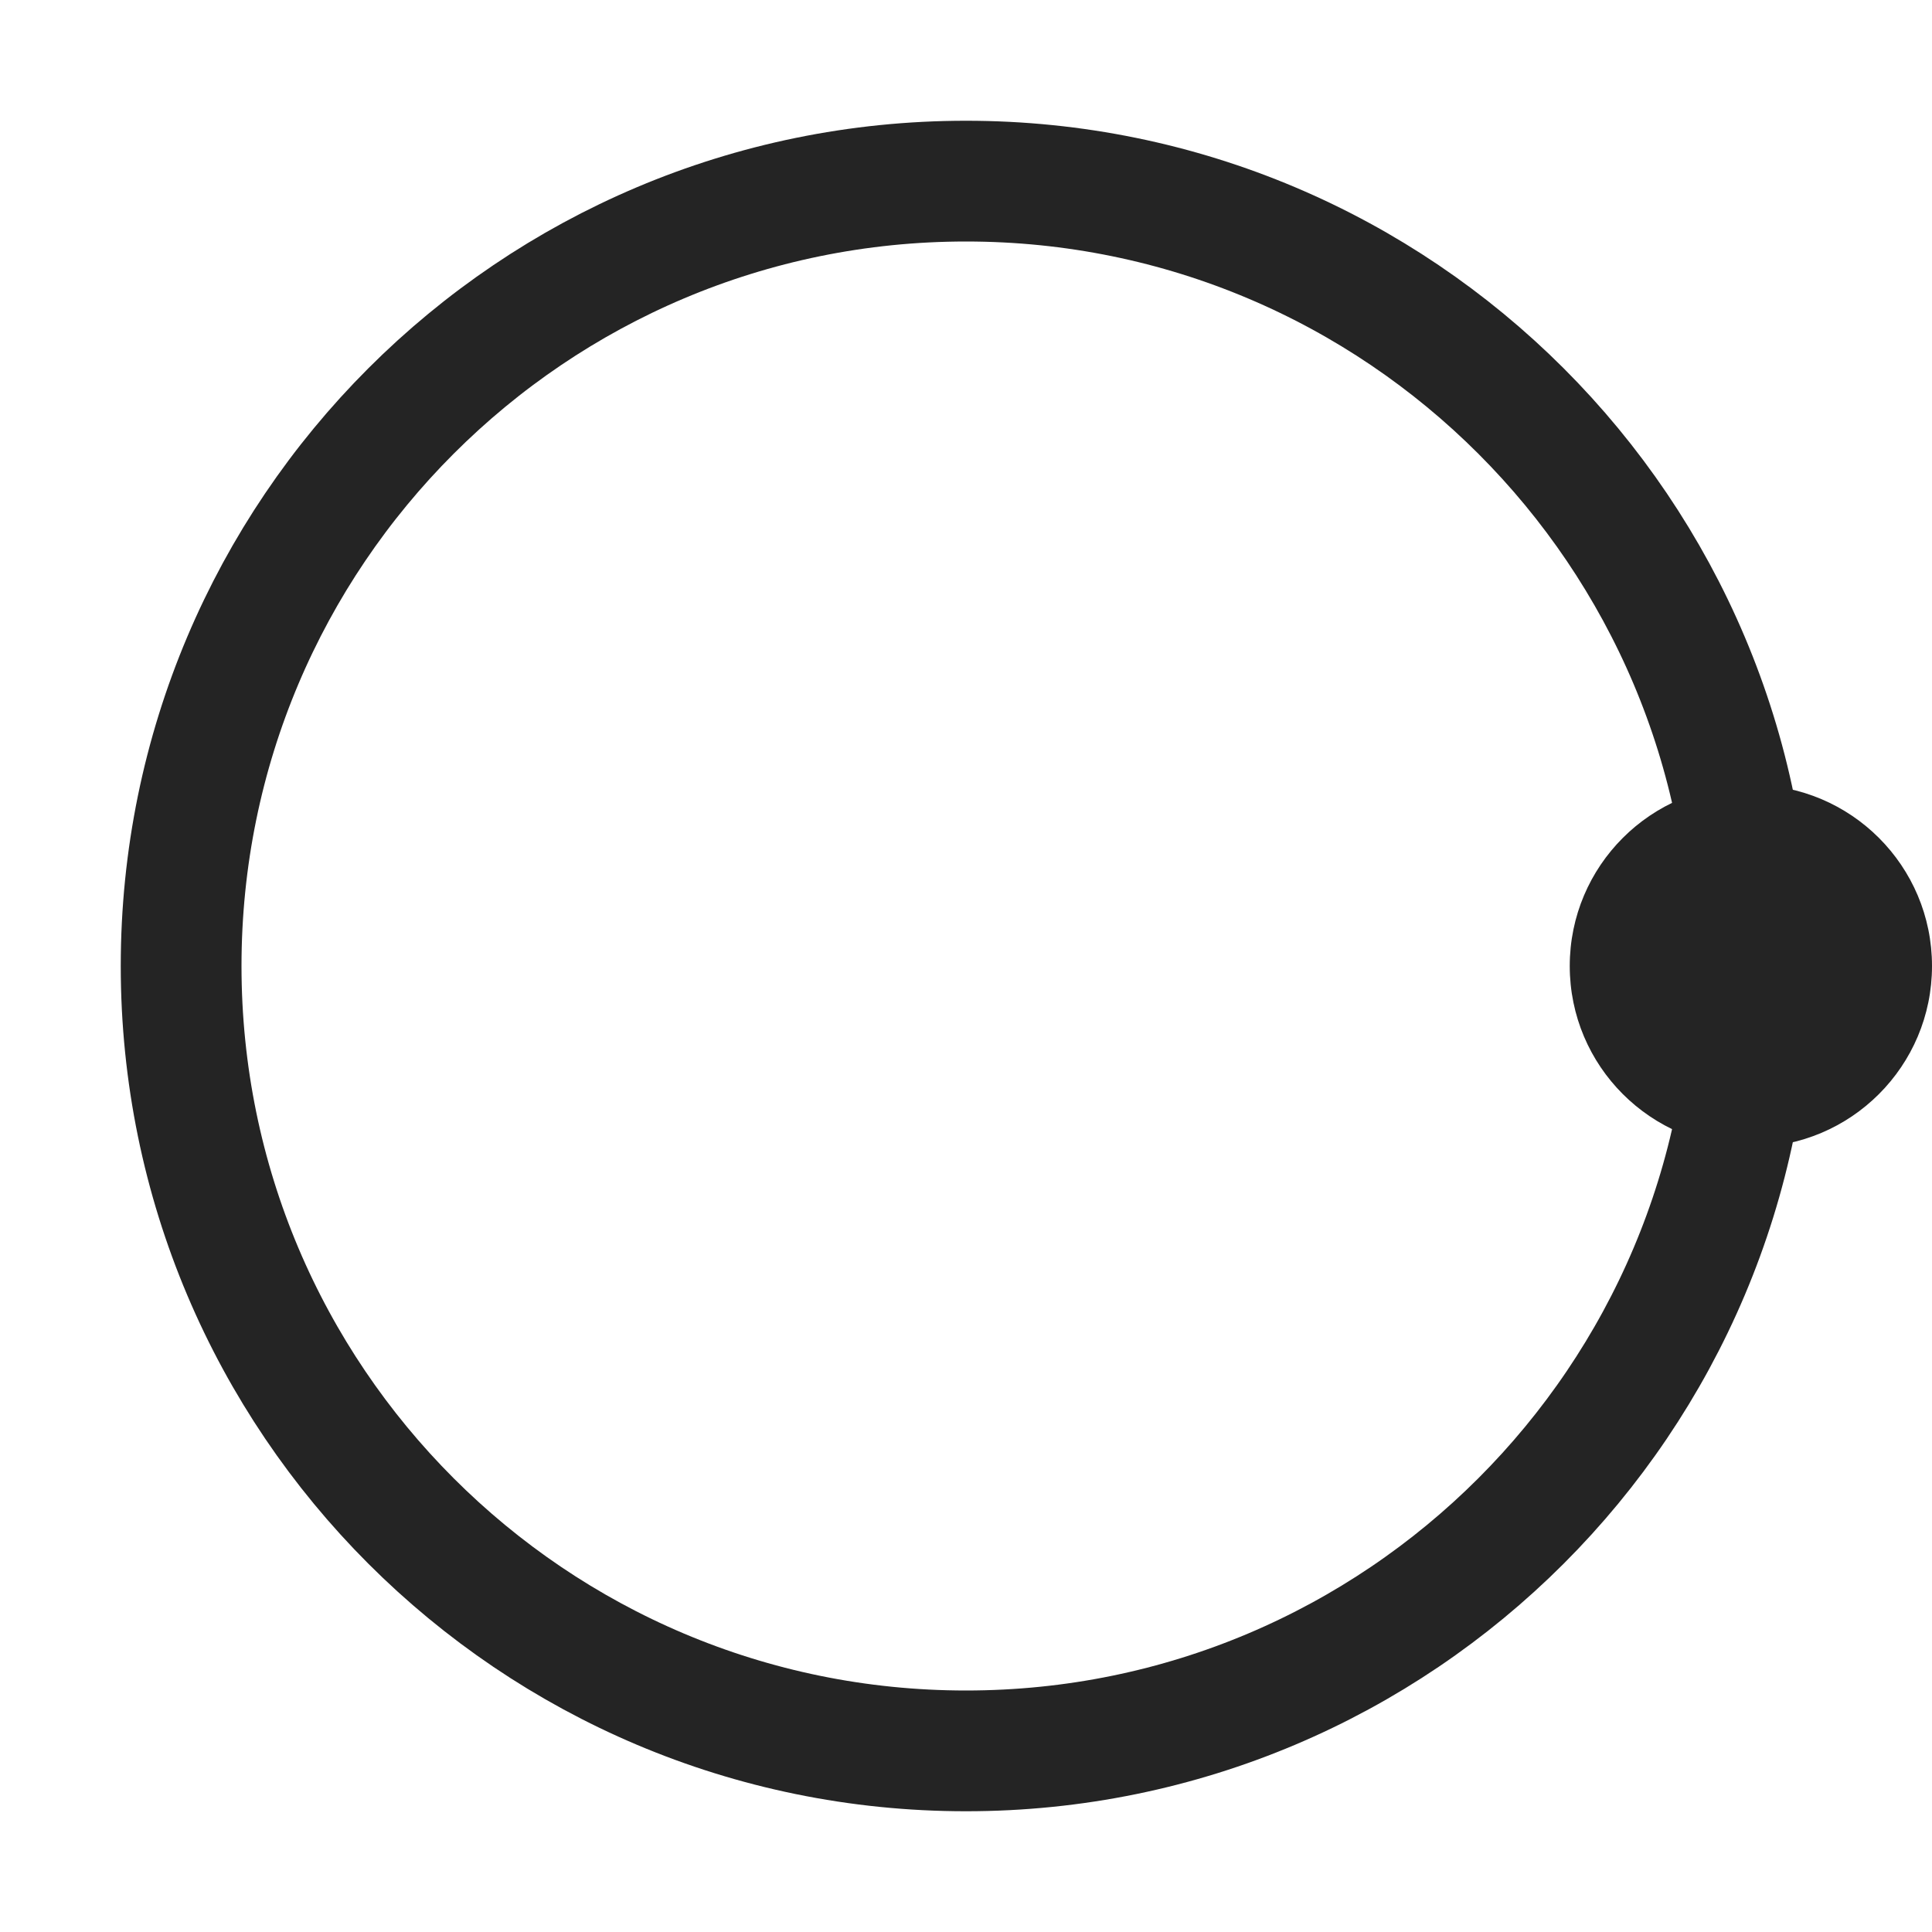
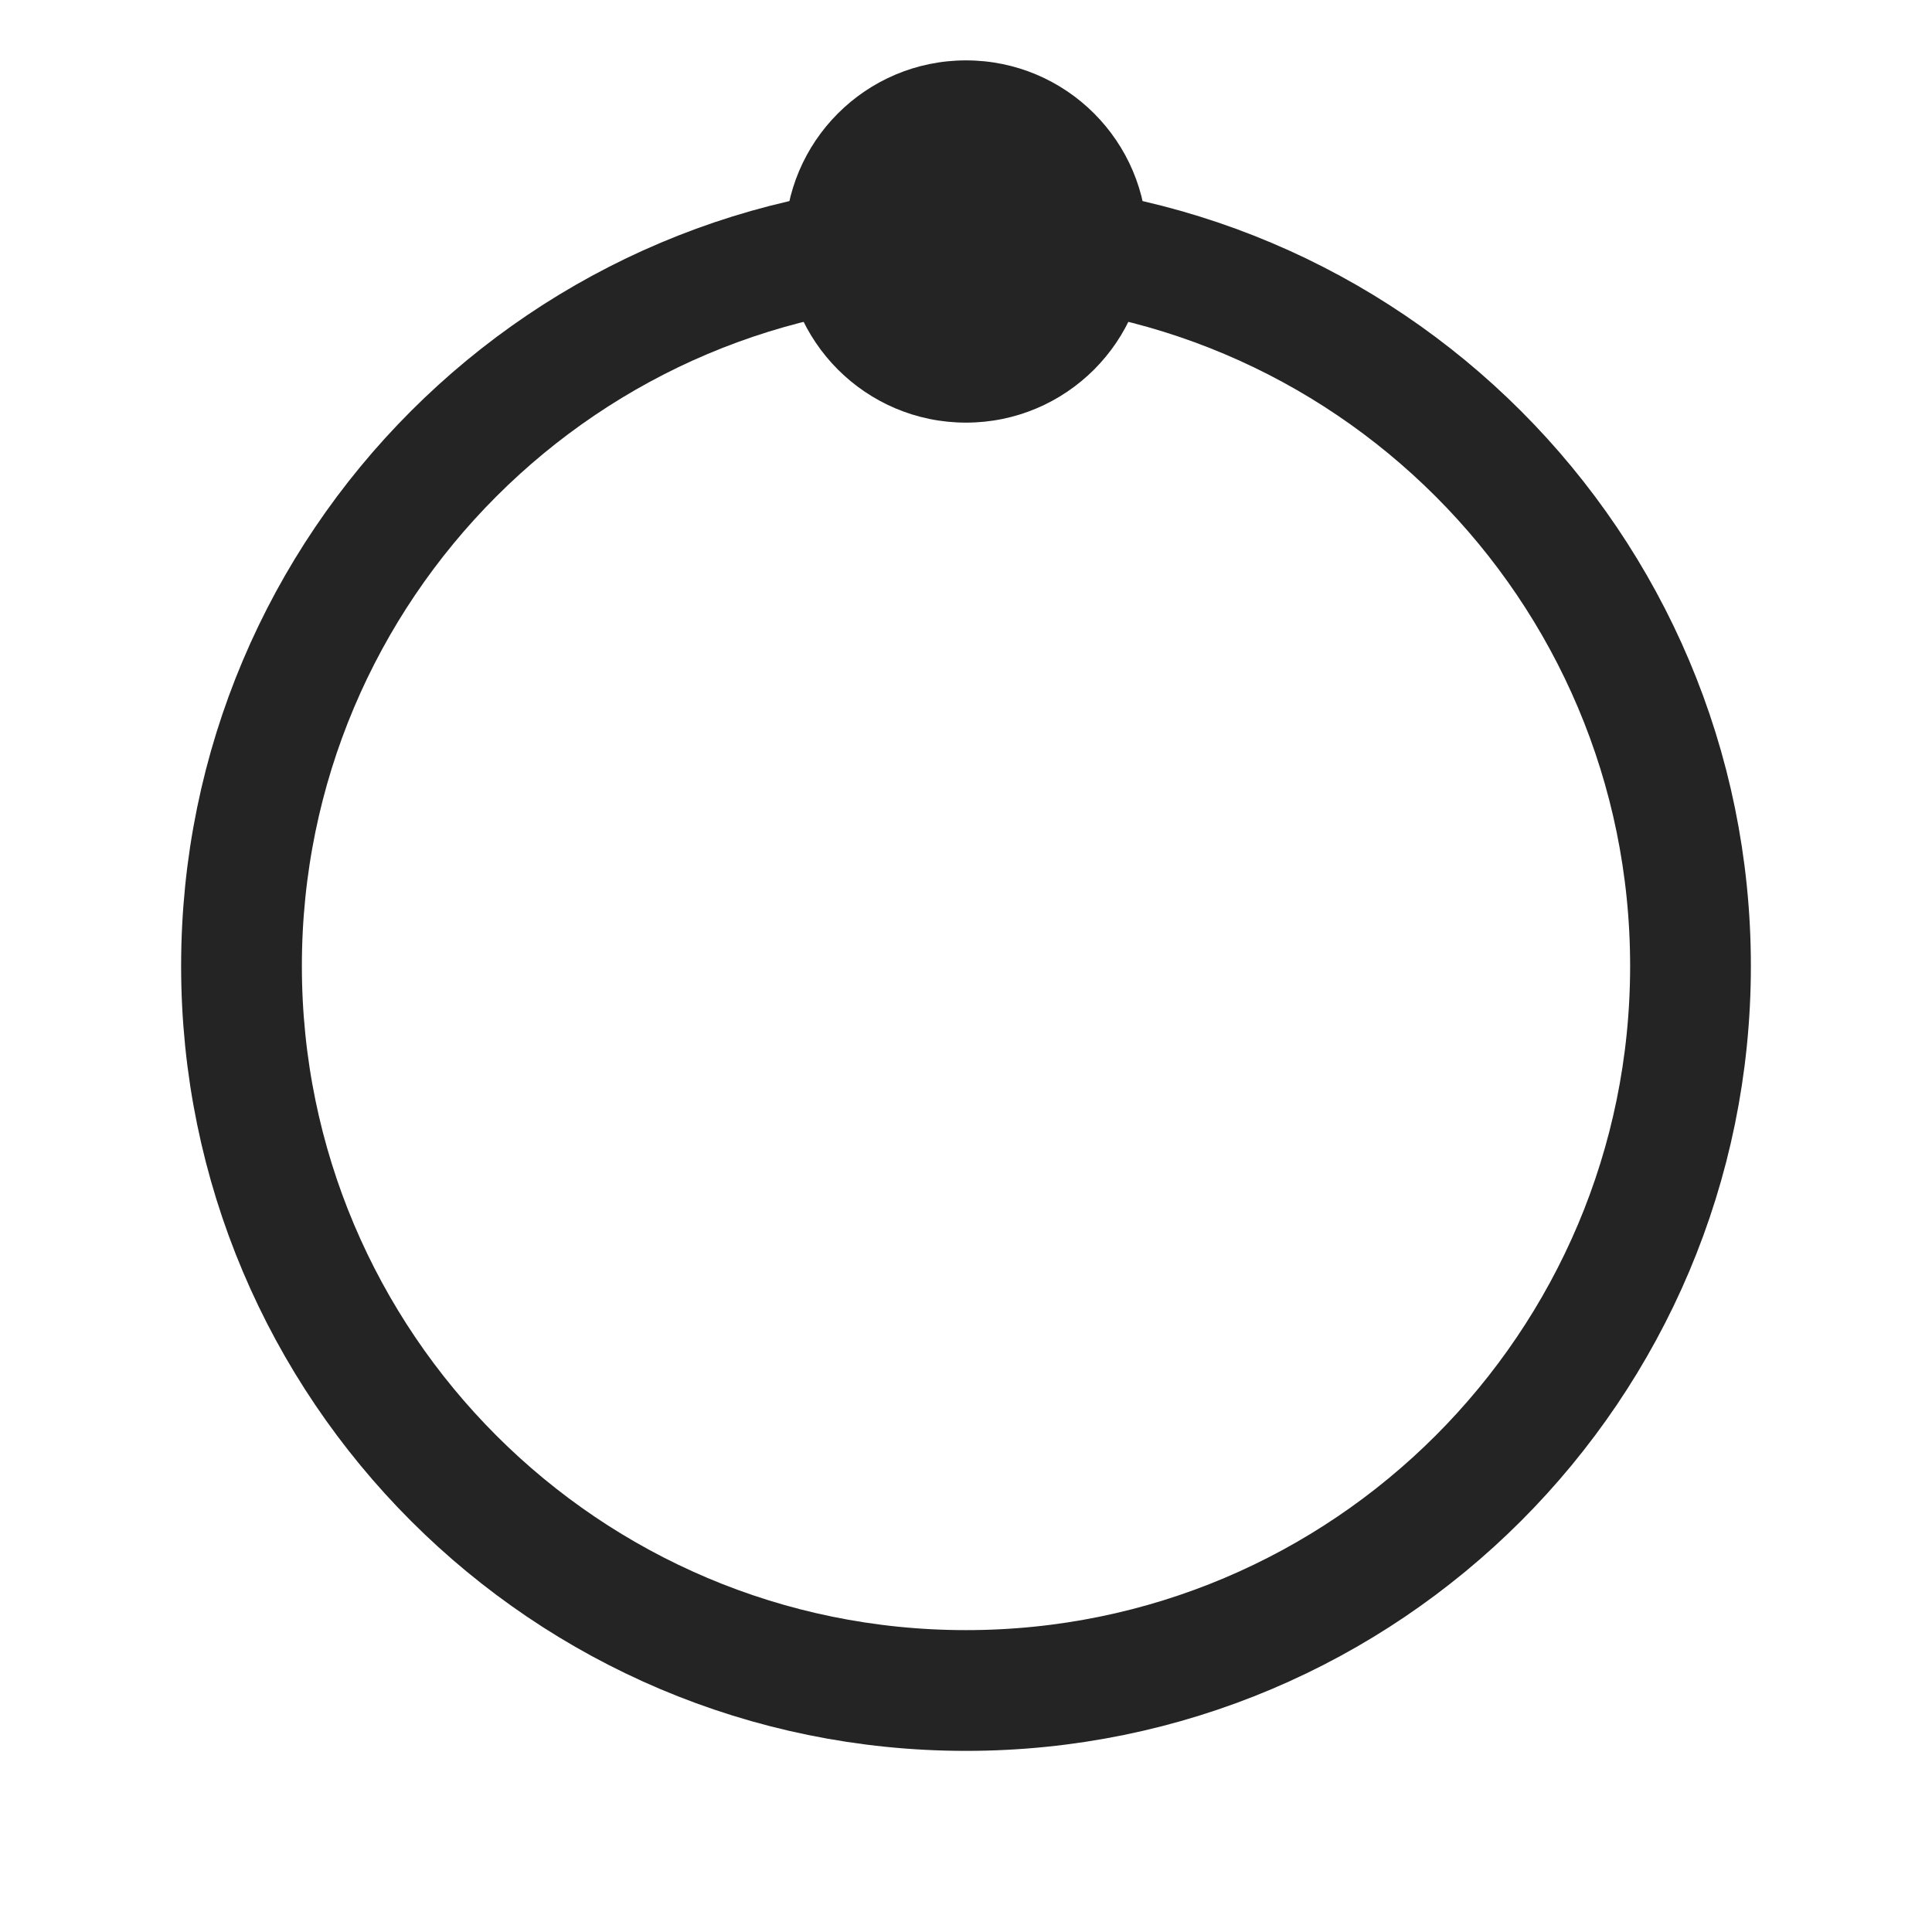
- <svg xmlns="http://www.w3.org/2000/svg" width="64" height="64" viewBox="0 0 64 64">
-   <circle cx="32" cy="32" r="26" fill="none" stroke="#242424" stroke-width="4" />
-   <circle cx="58" cy="32" r="6" fill="#242424" />
+ <svg xmlns="http://www.w3.org/2000/svg" viewBox="0 0 32 32" fill="none">
+   <circle cx="16" cy="16" r="12" stroke="#242424" stroke-width="2" />
+   <circle cx="16" cy="4" r="3" fill="#242424" />
</svg>
